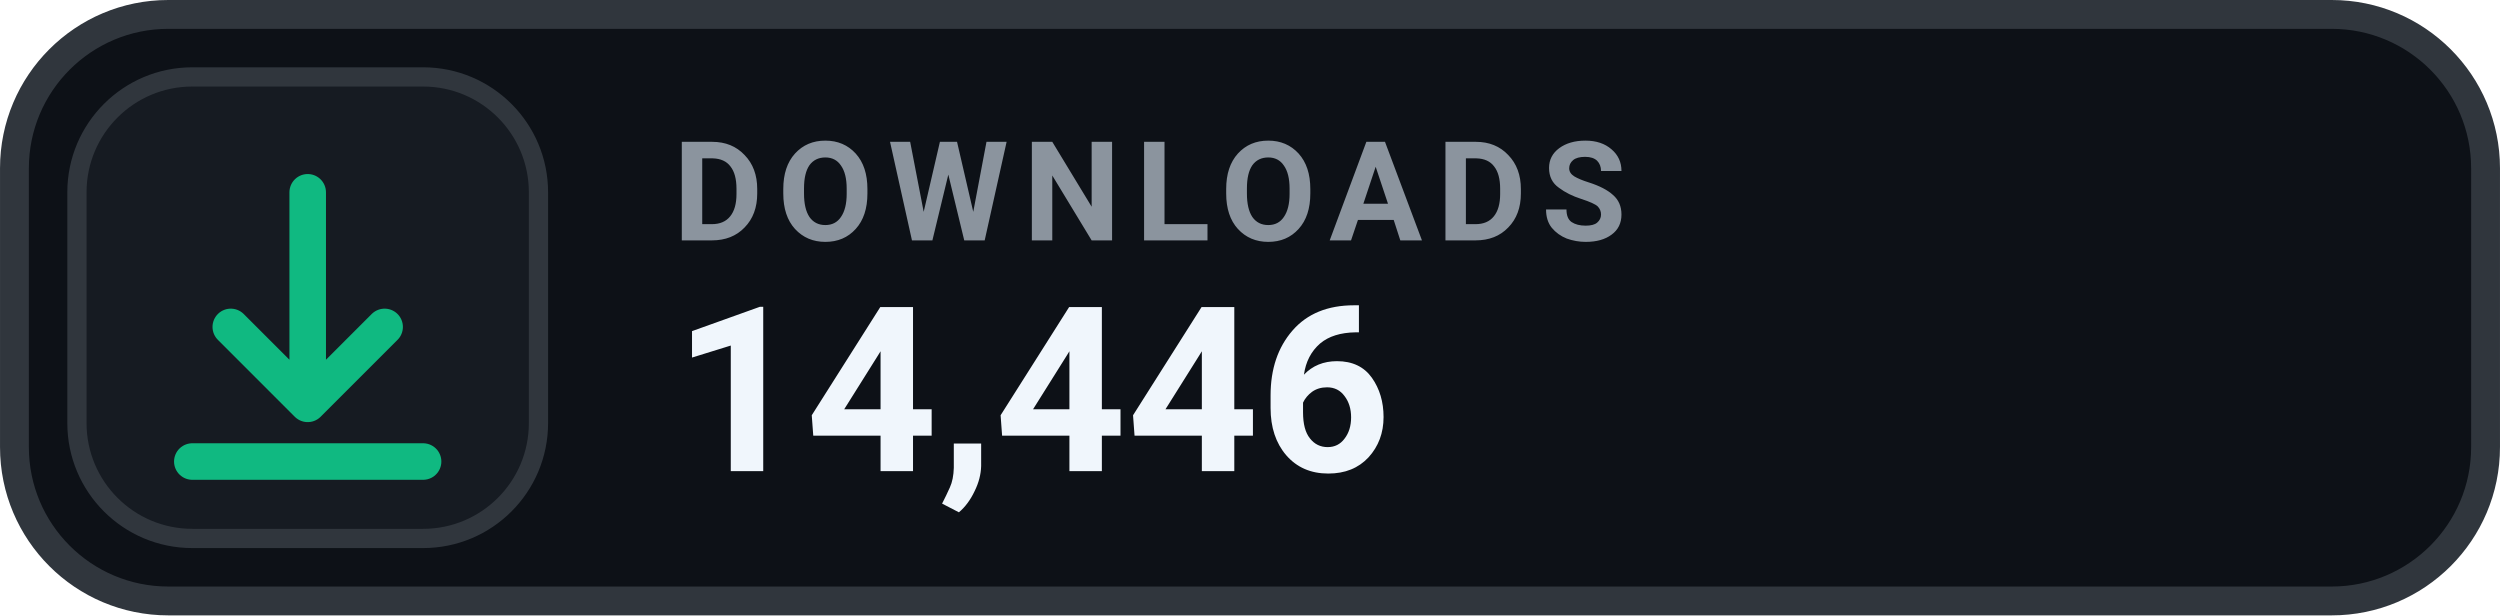
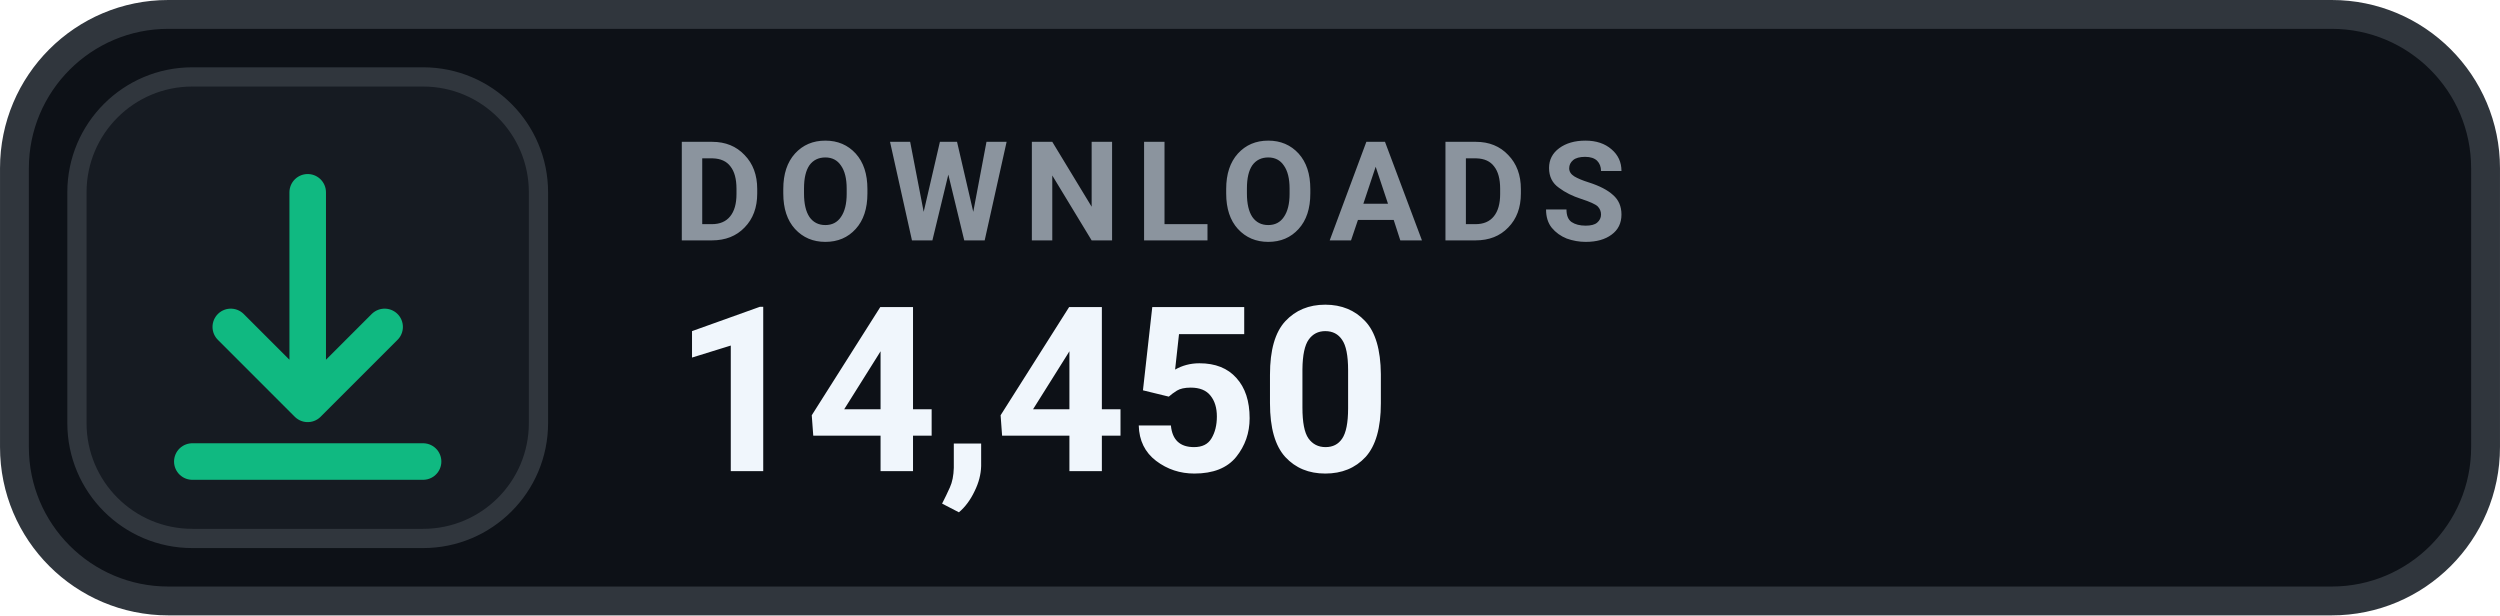
- <svg xmlns="http://www.w3.org/2000/svg" width="126" height="31.015" viewBox="0 0 130 32" role="img" aria-label="DOWNLOADS 14,446">
+ <svg xmlns="http://www.w3.org/2000/svg" width="126" height="31.015" viewBox="0 0 130 32" role="img" aria-label="DOWNLOADS 14,450">
  <rect x=".75" y=".75" width="128.5" height="30.5" rx="8" fill="#0D1117" stroke="#30363D" stroke-width="1.5" />
  <rect x="4" y="4" width="24" height="24" rx="6" fill="#161B22" stroke="#30363D" stroke-width="1" />
  <g transform="translate(16 16)" style="color:#10B981;">
    <path d="M0 -6 v11 m0 0 l4 -4 m-4 4 l-4 -4 M-6 8 h12" fill="none" stroke="currentColor" stroke-width="1.9" stroke-linecap="round" stroke-linejoin="round" />
  </g>
  <text x="35" y="12.5" fill="#8B949E" font-family="-apple-system,BlinkMacSystemFont,'Segoe UI',Roboto,Helvetica,Arial,sans-serif" font-size="7.2" font-weight="700" letter-spacing=".75">DOWNLOADS</text>
-   <text x="35" y="24.5" fill="#F0F6FC" font-family="-apple-system,BlinkMacSystemFont,'Segoe UI',Roboto,Helvetica,Arial,sans-serif" font-size="12" font-weight="700">14,446</text>
+   <text x="35" y="24.5" fill="#F0F6FC" font-family="-apple-system,BlinkMacSystemFont,'Segoe UI',Roboto,Helvetica,Arial,sans-serif" font-size="12" font-weight="700">14,450</text>
</svg>
